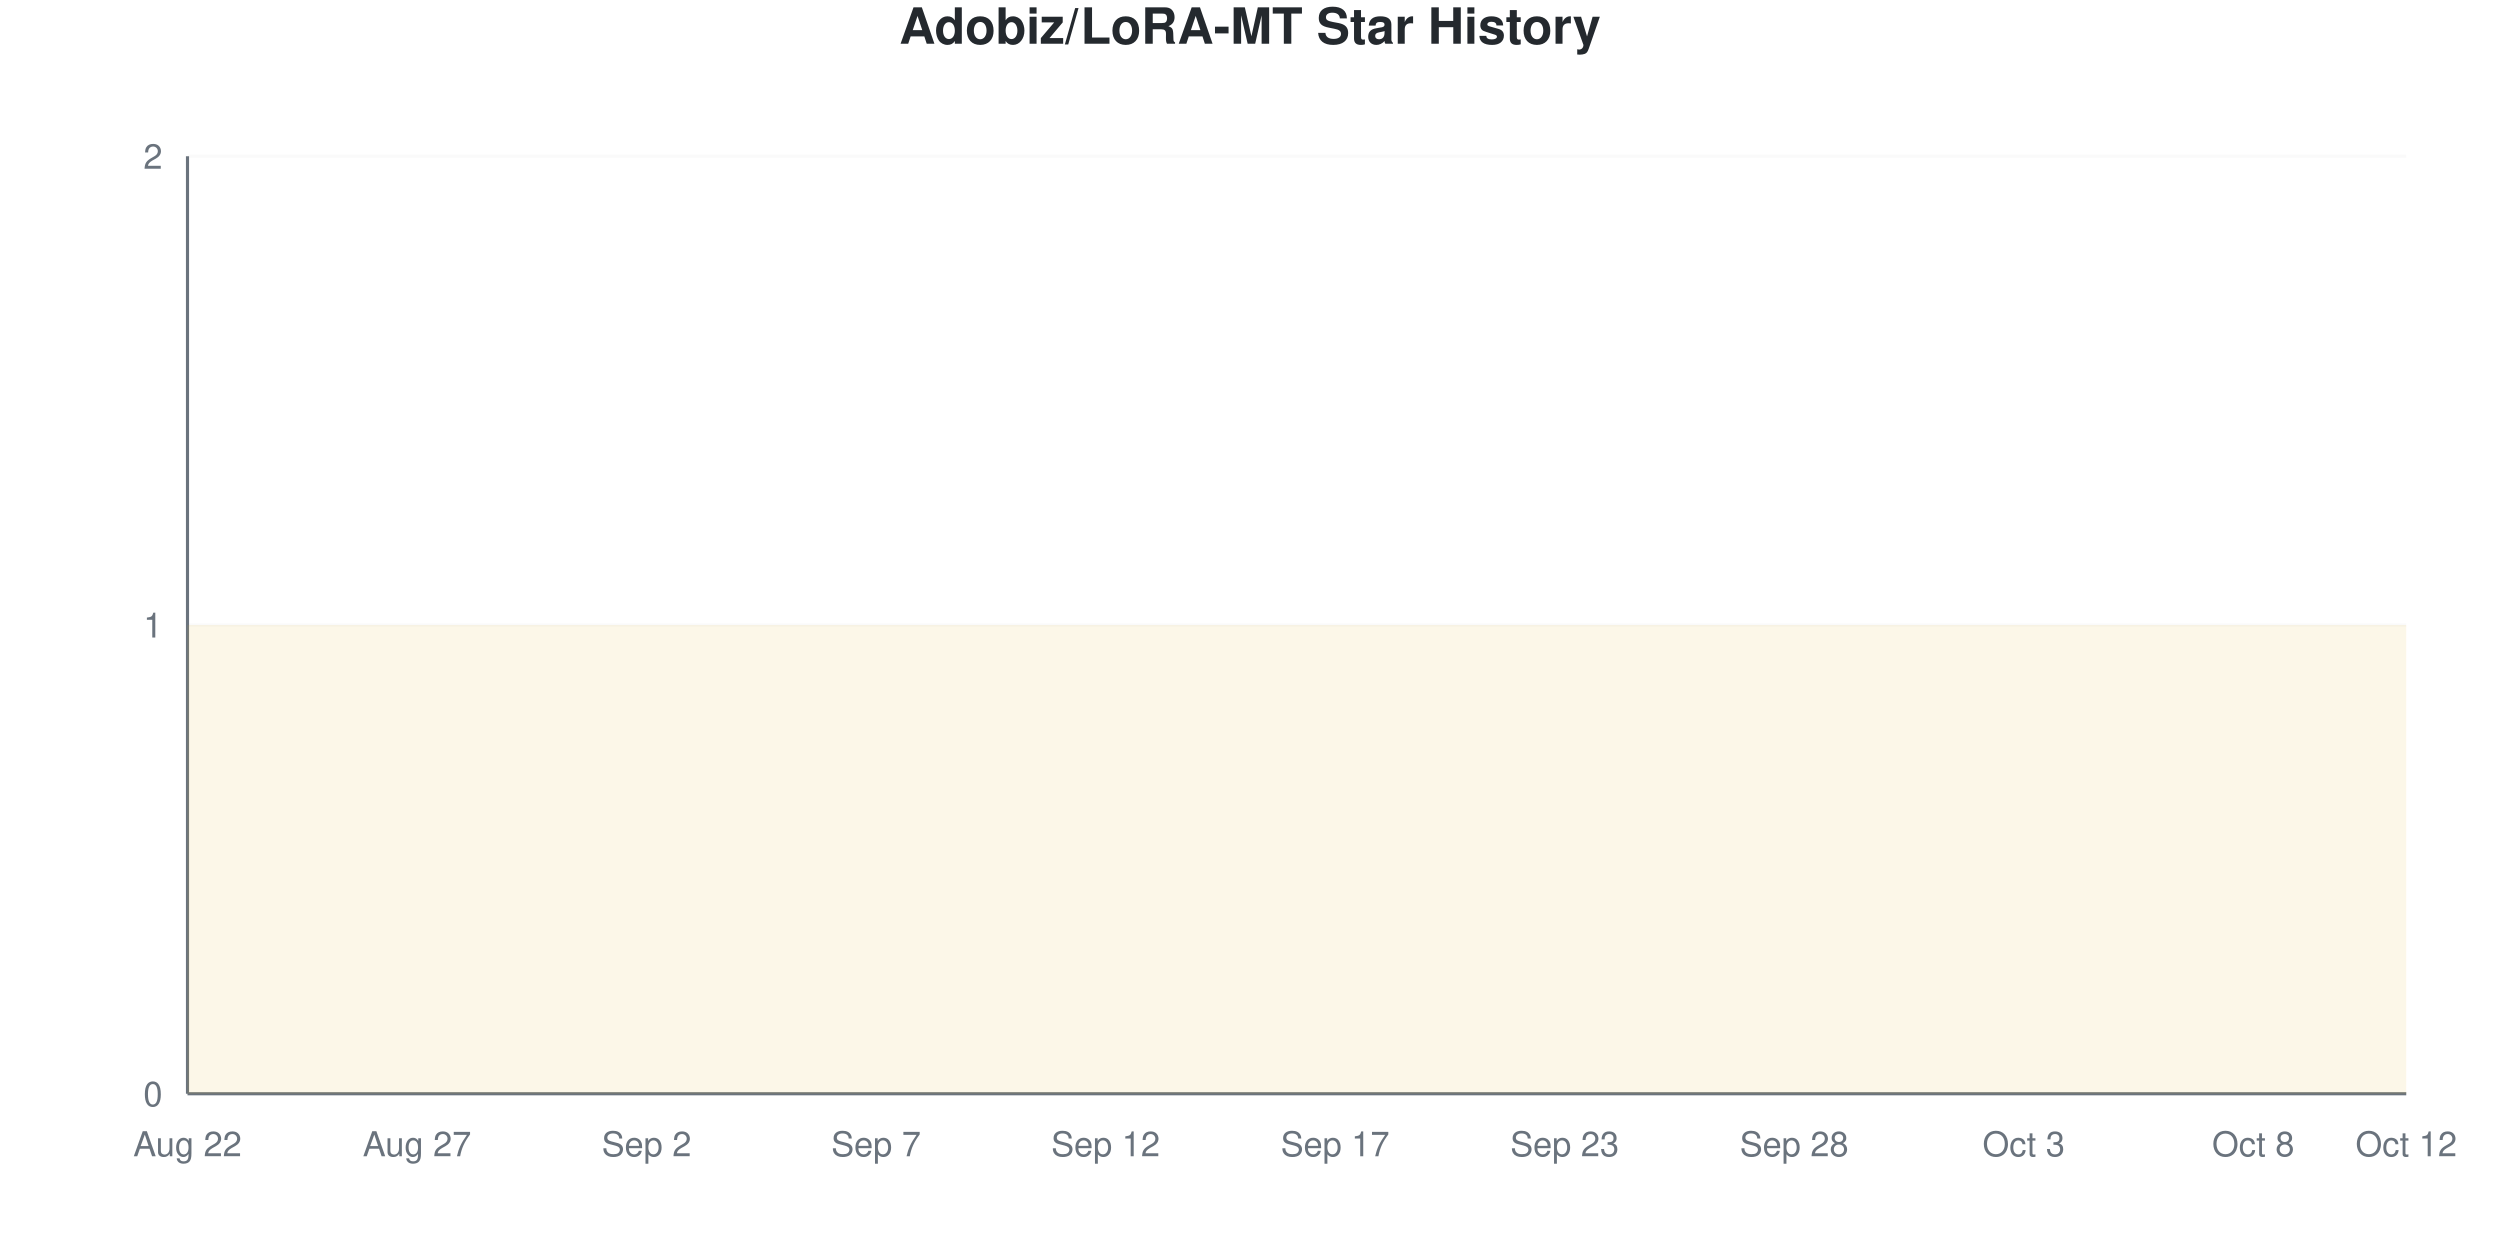
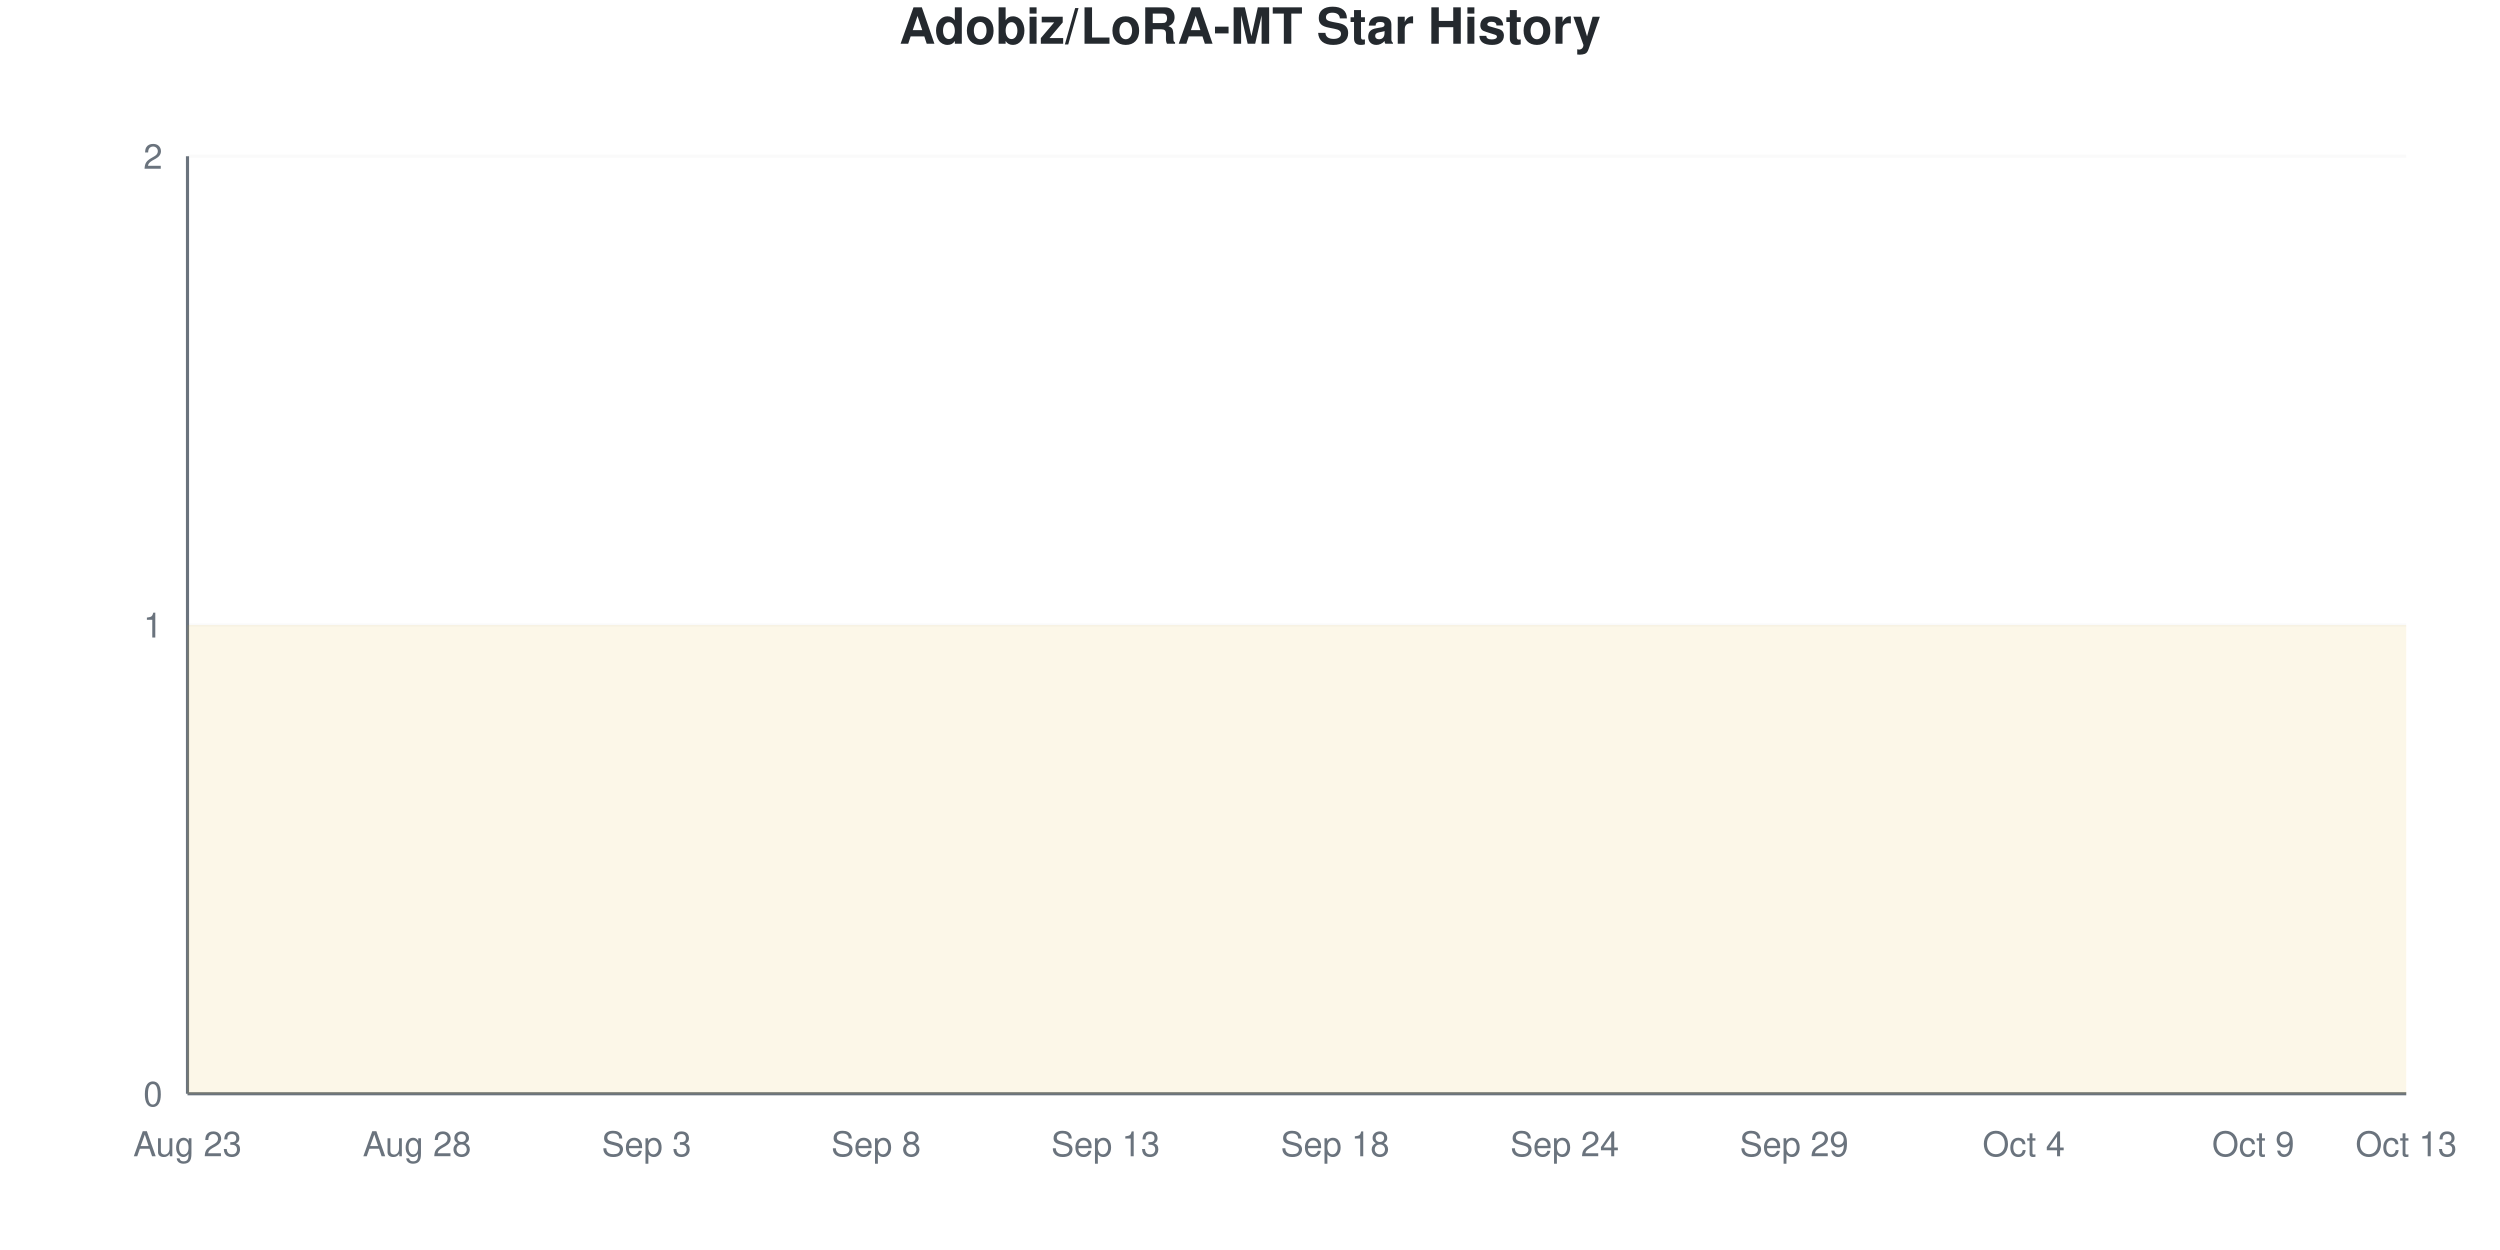
<svg xmlns="http://www.w3.org/2000/svg" viewBox="0 0 800 400" width="800" height="400">
  <style>
    @keyframes drawLine {
      to { stroke-dashoffset: 0; }
    }
    @keyframes fadeInPoint {
      from { opacity: 0; }
      to { opacity: 1; }
    }
    .data-line-0 {
      stroke-dasharray: 1290;
      stroke-dashoffset: 1290;
      animation: drawLine 2s ease-out forwards;
    }
    .data-point {
      opacity: 0;
      animation: fadeInPoint 0.5s ease-out forwards;
    }
    .chart-bg { fill: #fff; }
    .chart-text { fill: #24292e; }
    .chart-muted { fill: #6a737d; }
    .chart-grid { stroke: #eee; }
    .chart-axis { stroke: #6a737d; }
    @media (prefers-color-scheme: dark) {
      .chart-bg { fill: #0d1117; }
      .chart-text { fill: #e6edf3; }
      .chart-muted { fill: #8b949e; }
      .chart-grid { stroke: #21262d; }
      .chart-axis { stroke: #8b949e; }
    }
  </style>
  <rect width="800" height="400" class="chart-bg" />
  <text x="400" y="14" text-anchor="middle" class="chart-text" font-size="16" font-weight="bold" font-family="-apple-system, BlinkMacSystemFont, 'Segoe UI', Helvetica, Arial, sans-serif">Adobiz/LoRA-MT Star History</text>
  <g class="grid">
    <line x1="60" y1="350" x2="770" y2="350" class="chart-grid" stroke-opacity="0.3" />
    <text x="52" y="354" text-anchor="end" class="chart-muted" font-size="11" font-family="-apple-system, BlinkMacSystemFont, 'Segoe UI', Helvetica, Arial, sans-serif">0</text>
    <line x1="60" y1="200" x2="770" y2="200" class="chart-grid" stroke-opacity="0.3" />
    <text x="52" y="204" text-anchor="end" class="chart-muted" font-size="11" font-family="-apple-system, BlinkMacSystemFont, 'Segoe UI', Helvetica, Arial, sans-serif">1</text>
    <line x1="60" y1="50" x2="770" y2="50" class="chart-grid" stroke-opacity="0.3" />
    <text x="52" y="54" text-anchor="end" class="chart-muted" font-size="11" font-family="-apple-system, BlinkMacSystemFont, 'Segoe UI', Helvetica, Arial, sans-serif">2</text>
  </g>
  <g class="milestones">
    
  </g>
  <g class="x-axis">
-     <text x="60" y="370" text-anchor="middle" class="chart-muted" font-size="11" font-family="-apple-system, BlinkMacSystemFont, 'Segoe UI', Helvetica, Arial, sans-serif">Aug 22</text>
-     <text x="133.448" y="370" text-anchor="middle" class="chart-muted" font-size="11" font-family="-apple-system, BlinkMacSystemFont, 'Segoe UI', Helvetica, Arial, sans-serif">Aug 27</text>
-     <text x="206.897" y="370" text-anchor="middle" class="chart-muted" font-size="11" font-family="-apple-system, BlinkMacSystemFont, 'Segoe UI', Helvetica, Arial, sans-serif">Sep 2</text>
-     <text x="280.345" y="370" text-anchor="middle" class="chart-muted" font-size="11" font-family="-apple-system, BlinkMacSystemFont, 'Segoe UI', Helvetica, Arial, sans-serif">Sep 7</text>
-     <text x="353.793" y="370" text-anchor="middle" class="chart-muted" font-size="11" font-family="-apple-system, BlinkMacSystemFont, 'Segoe UI', Helvetica, Arial, sans-serif">Sep 12</text>
-     <text x="427.241" y="370" text-anchor="middle" class="chart-muted" font-size="11" font-family="-apple-system, BlinkMacSystemFont, 'Segoe UI', Helvetica, Arial, sans-serif">Sep 17</text>
-     <text x="500.69" y="370" text-anchor="middle" class="chart-muted" font-size="11" font-family="-apple-system, BlinkMacSystemFont, 'Segoe UI', Helvetica, Arial, sans-serif">Sep 23</text>
-     <text x="574.138" y="370" text-anchor="middle" class="chart-muted" font-size="11" font-family="-apple-system, BlinkMacSystemFont, 'Segoe UI', Helvetica, Arial, sans-serif">Sep 28</text>
-     <text x="647.586" y="370" text-anchor="middle" class="chart-muted" font-size="11" font-family="-apple-system, BlinkMacSystemFont, 'Segoe UI', Helvetica, Arial, sans-serif">Oct 3</text>
-     <text x="721.034" y="370" text-anchor="middle" class="chart-muted" font-size="11" font-family="-apple-system, BlinkMacSystemFont, 'Segoe UI', Helvetica, Arial, sans-serif">Oct 8</text>
-     <text x="770" y="370" text-anchor="middle" class="chart-muted" font-size="11" font-family="-apple-system, BlinkMacSystemFont, 'Segoe UI', Helvetica, Arial, sans-serif">Oct 12</text>
+     <text x="60" y="370" text-anchor="middle" class="chart-muted" font-size="11" font-family="-apple-system, BlinkMacSystemFont, 'Segoe UI', Helvetica, Arial, sans-serif">Aug 23</text>
+     <text x="133.448" y="370" text-anchor="middle" class="chart-muted" font-size="11" font-family="-apple-system, BlinkMacSystemFont, 'Segoe UI', Helvetica, Arial, sans-serif">Aug 28</text>
+     <text x="206.897" y="370" text-anchor="middle" class="chart-muted" font-size="11" font-family="-apple-system, BlinkMacSystemFont, 'Segoe UI', Helvetica, Arial, sans-serif">Sep 3</text>
+     <text x="280.345" y="370" text-anchor="middle" class="chart-muted" font-size="11" font-family="-apple-system, BlinkMacSystemFont, 'Segoe UI', Helvetica, Arial, sans-serif">Sep 8</text>
+     <text x="353.793" y="370" text-anchor="middle" class="chart-muted" font-size="11" font-family="-apple-system, BlinkMacSystemFont, 'Segoe UI', Helvetica, Arial, sans-serif">Sep 13</text>
+     <text x="427.241" y="370" text-anchor="middle" class="chart-muted" font-size="11" font-family="-apple-system, BlinkMacSystemFont, 'Segoe UI', Helvetica, Arial, sans-serif">Sep 18</text>
+     <text x="500.69" y="370" text-anchor="middle" class="chart-muted" font-size="11" font-family="-apple-system, BlinkMacSystemFont, 'Segoe UI', Helvetica, Arial, sans-serif">Sep 24</text>
+     <text x="574.138" y="370" text-anchor="middle" class="chart-muted" font-size="11" font-family="-apple-system, BlinkMacSystemFont, 'Segoe UI', Helvetica, Arial, sans-serif">Sep 29</text>
+     <text x="647.586" y="370" text-anchor="middle" class="chart-muted" font-size="11" font-family="-apple-system, BlinkMacSystemFont, 'Segoe UI', Helvetica, Arial, sans-serif">Oct 4</text>
+     <text x="721.034" y="370" text-anchor="middle" class="chart-muted" font-size="11" font-family="-apple-system, BlinkMacSystemFont, 'Segoe UI', Helvetica, Arial, sans-serif">Oct 9</text>
+     <text x="770" y="370" text-anchor="middle" class="chart-muted" font-size="11" font-family="-apple-system, BlinkMacSystemFont, 'Segoe UI', Helvetica, Arial, sans-serif">Oct 13</text>
  </g>
  <line x1="60" y1="50" x2="60" y2="350" class="chart-axis" stroke-width="1" />
  <line x1="60" y1="350" x2="770" y2="350" class="chart-axis" stroke-width="1" />
  <path d="M60,350 L60,200 C68.161,200 76.322,200 84.483,200 C92.644,200 100.805,200 108.966,200 C117.126,200 125.287,200 133.448,200 C141.609,200 149.77,200 157.931,200 C166.092,200 174.253,200 182.414,200 C190.575,200 198.736,200 206.897,200 C215.057,200 223.218,200 231.379,200 C239.54,200 247.701,200 255.862,200 C264.023,200 272.184,200 280.345,200 C288.506,200 296.667,200 304.828,200 C312.989,200 321.149,200 329.31,200 C337.471,200 345.632,200 353.793,200 C361.954,200 370.115,200 378.276,200 C386.437,200 394.598,200 402.759,200 C410.92,200 419.08,200 427.241,200 C435.402,200 443.563,200 451.724,200 C459.885,200 468.046,200 476.207,200 C484.368,200 492.529,200 500.69,200 C508.851,200 517.011,200 525.172,200 C533.333,200 541.494,200 549.655,200 C557.816,200 565.977,200 574.138,200 C582.299,200 590.46,200 598.621,200 C606.782,200 614.943,200 623.103,200 C631.264,200 639.425,200 647.586,200 C655.747,200 663.908,200 672.069,200 C680.23,200 688.391,200 696.552,200 C704.713,200 712.874,200 721.034,200 C729.195,200 737.356,200 745.517,200 C753.678,200 761.839,200 770,200 L770,350 L60,350 Z" fill="#dfb317" fill-opacity="0.1" />
  <path d="M60,350 L60,200 C68.161,200 76.322,200 84.483,200 C92.644,200 100.805,200 108.966,200 C117.126,200 125.287,200 133.448,200 C141.609,200 149.77,200 157.931,200 C166.092,200 174.253,200 182.414,200 C190.575,200 198.736,200 206.897,200 C215.057,200 223.218,200 231.379,200 C239.54,200 247.701,200 255.862,200 C264.023,200 272.184,200 280.345,200 C288.506,200 296.667,200 304.828,200 C312.989,200 321.149,200 329.31,200 C337.471,200 345.632,200 353.793,200 C361.954,200 370.115,200 378.276,200 C386.437,200 394.598,200 402.759,200 C410.92,200 419.08,200 427.241,200 C435.402,200 443.563,200 451.724,200 C459.885,200 468.046,200 476.207,200 C484.368,200 492.529,200 500.69,200 C508.851,200 517.011,200 525.172,200 C533.333,200 541.494,200 549.655,200 C557.816,200 565.977,200 574.138,200 C582.299,200 590.46,200 598.621,200 C606.782,200 614.943,200 623.103,200 C631.264,200 639.425,200 647.586,200 C655.747,200 663.908,200 672.069,200 C680.23,200 688.391,200 696.552,200 C704.713,200 712.874,200 721.034,200 C729.195,200 737.356,200 745.517,200 C753.678,200 761.839,200 770,200" fill="none" stroke="#dfb317" stroke-width="2.5" class="data-line-0" />
  <g class="points">
    <circle cx="60" cy="200" r="4" fill="#dfb317" class="data-point" style="animation-delay: 1.50s" />
    <circle cx="84.483" cy="200" r="4" fill="#dfb317" class="data-point" style="animation-delay: 1.55s" />
    <circle cx="108.966" cy="200" r="4" fill="#dfb317" class="data-point" style="animation-delay: 1.60s" />
    <circle cx="133.448" cy="200" r="4" fill="#dfb317" class="data-point" style="animation-delay: 1.65s" />
    <circle cx="157.931" cy="200" r="4" fill="#dfb317" class="data-point" style="animation-delay: 1.70s" />
    <circle cx="182.414" cy="200" r="4" fill="#dfb317" class="data-point" style="animation-delay: 1.75s" />
    <circle cx="206.897" cy="200" r="4" fill="#dfb317" class="data-point" style="animation-delay: 1.80s" />
    <circle cx="231.379" cy="200" r="4" fill="#dfb317" class="data-point" style="animation-delay: 1.85s" />
    <circle cx="255.862" cy="200" r="4" fill="#dfb317" class="data-point" style="animation-delay: 1.90s" />
    <circle cx="280.345" cy="200" r="4" fill="#dfb317" class="data-point" style="animation-delay: 1.95s" />
    <circle cx="304.828" cy="200" r="4" fill="#dfb317" class="data-point" style="animation-delay: 2.00s" />
    <circle cx="329.31" cy="200" r="4" fill="#dfb317" class="data-point" style="animation-delay: 2.05s" />
    <circle cx="353.793" cy="200" r="4" fill="#dfb317" class="data-point" style="animation-delay: 2.10s" />
    <circle cx="378.276" cy="200" r="4" fill="#dfb317" class="data-point" style="animation-delay: 2.15s" />
    <circle cx="402.759" cy="200" r="4" fill="#dfb317" class="data-point" style="animation-delay: 2.20s" />
    <circle cx="427.241" cy="200" r="4" fill="#dfb317" class="data-point" style="animation-delay: 2.25s" />
    <circle cx="451.724" cy="200" r="4" fill="#dfb317" class="data-point" style="animation-delay: 2.30s" />
    <circle cx="476.207" cy="200" r="4" fill="#dfb317" class="data-point" style="animation-delay: 2.35s" />
    <circle cx="500.69" cy="200" r="4" fill="#dfb317" class="data-point" style="animation-delay: 2.40s" />
    <circle cx="525.172" cy="200" r="4" fill="#dfb317" class="data-point" style="animation-delay: 2.45s" />
    <circle cx="549.655" cy="200" r="4" fill="#dfb317" class="data-point" style="animation-delay: 2.50s" />
    <circle cx="574.138" cy="200" r="4" fill="#dfb317" class="data-point" style="animation-delay: 2.55s" />
    <circle cx="598.621" cy="200" r="4" fill="#dfb317" class="data-point" style="animation-delay: 2.60s" />
    <circle cx="623.103" cy="200" r="4" fill="#dfb317" class="data-point" style="animation-delay: 2.65s" />
    <circle cx="647.586" cy="200" r="4" fill="#dfb317" class="data-point" style="animation-delay: 2.70s" />
    <circle cx="672.069" cy="200" r="4" fill="#dfb317" class="data-point" style="animation-delay: 2.75s" />
    <circle cx="696.552" cy="200" r="4" fill="#dfb317" class="data-point" style="animation-delay: 2.80s" />
    <circle cx="721.034" cy="200" r="4" fill="#dfb317" class="data-point" style="animation-delay: 2.85s" />
    <circle cx="745.517" cy="200" r="4" fill="#dfb317" class="data-point" style="animation-delay: 2.90s" />
    <circle cx="770" cy="200" r="4" fill="#dfb317" class="data-point" style="animation-delay: 2.95s" />
  </g>
</svg>
